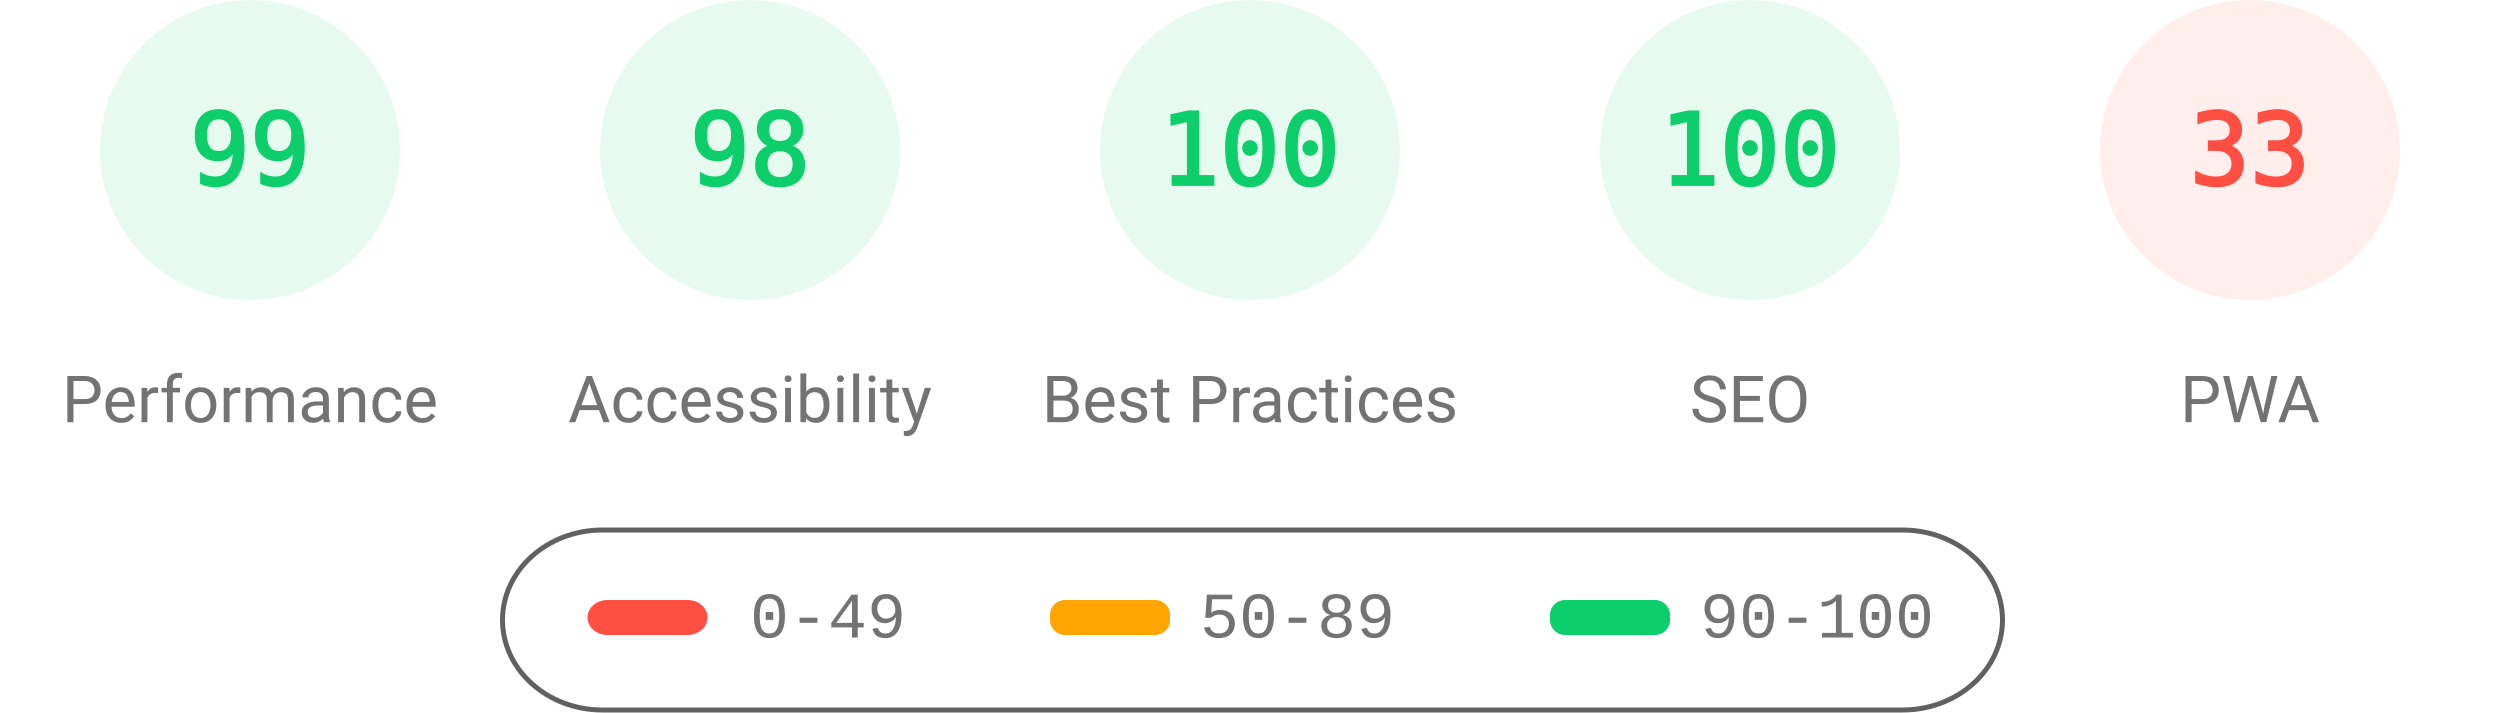
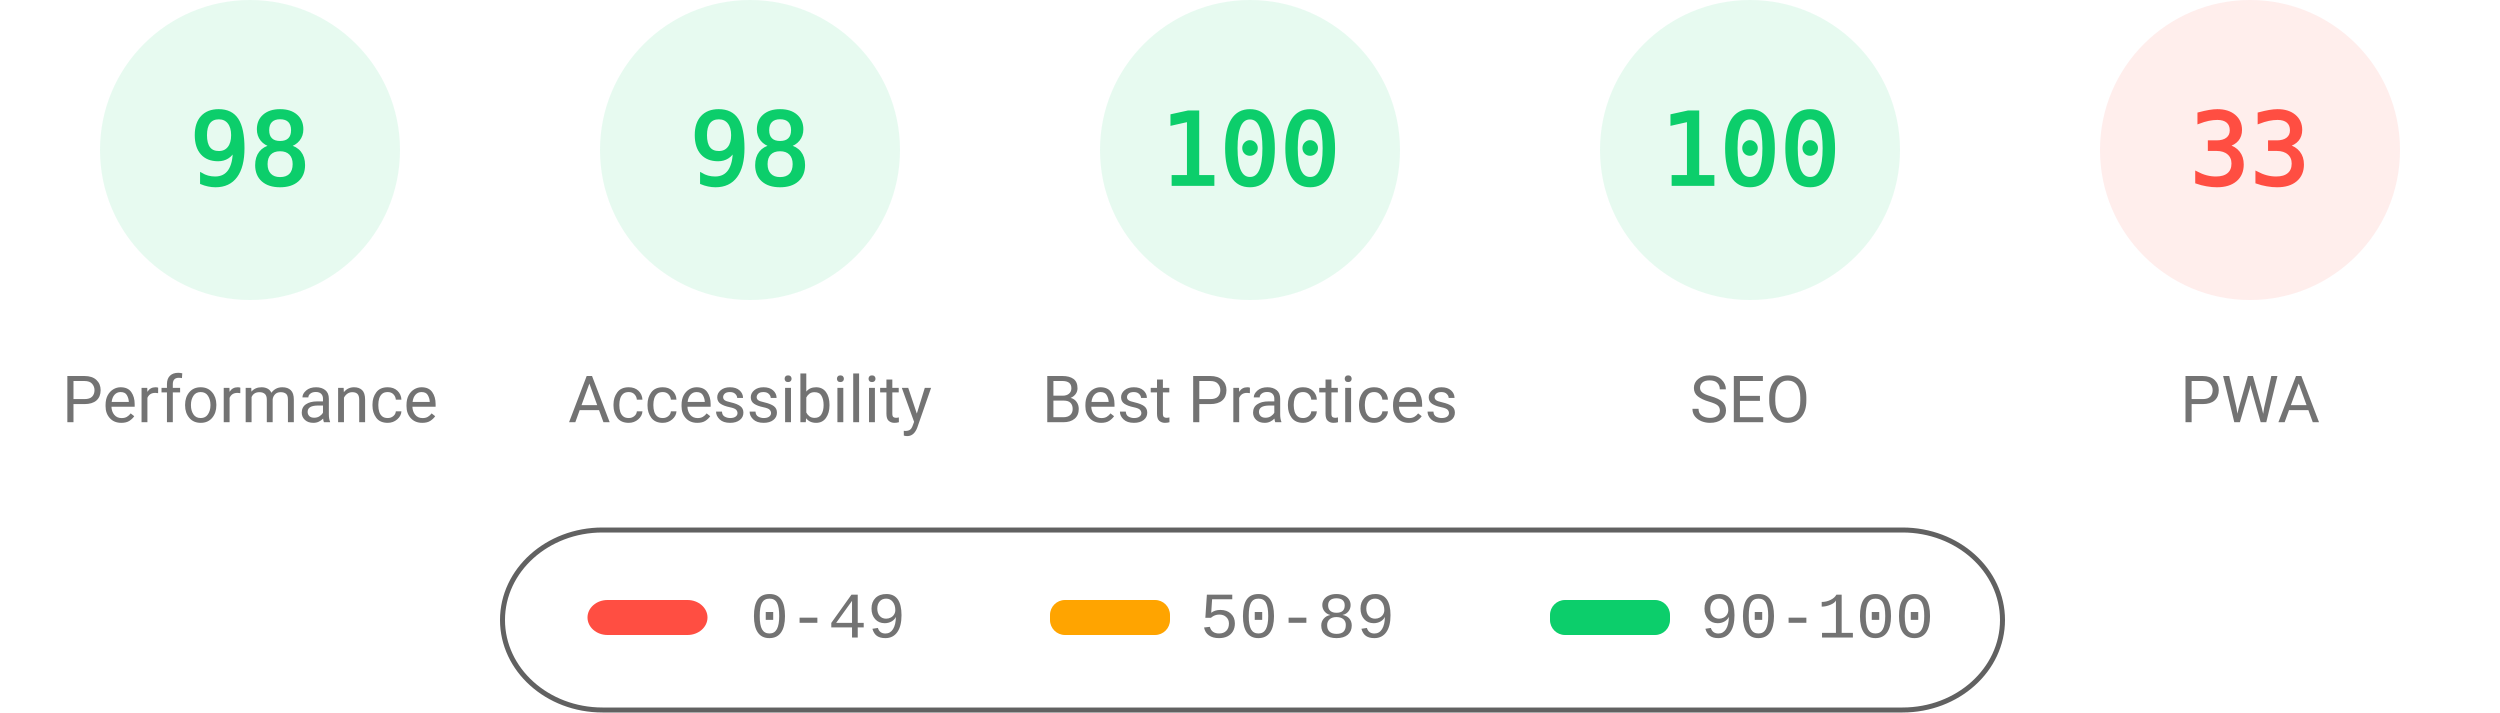
<svg xmlns="http://www.w3.org/2000/svg" fill="none" width="1000" height="285">
  <style>.gauge-base{opacity:.1}.gauge-arc{fill:none;animation-delay:250ms;stroke-linecap:round;transform:rotate(-90deg);transform-origin:100px 60px;animation:load-gauge 1s ease forwards}.guage-text{font-size:40px;font-family:monospace;text-align:center}.guage-red{color:#ff4e42;fill:#ff4e42;stroke:#ff4e42}.guage-orange{color:#ffa400;fill:#ffa400;stroke:#ffa400}.guage-green{color:#0cce6b;fill:#0cce6b;stroke:#0cce6b}.guage-undefined{color:#5c5c5c;fill:#5c5c5c;stroke:#5c5c5c}.guage-title{color:#737373;fill:#737373;stroke:none;font-size:26px;line-height:26px;font-family:Roboto,Halvetica,Arial,sans-serif}@keyframes load-gauge{from{stroke-dasharray:0 352.858}}</style>
  <svg class="guage-div guage-perf guage-green" viewBox="0 0 200 200" width="200" height="200">
    <circle class="gauge-base" r="56" cx="100" cy="60" stroke-width="8" />
-     <circle class="gauge-arc guage-arc-1" r="56" cx="100" cy="60" stroke-width="8" style="stroke-dasharray:348.339,351.858" />
-     <text class="guage-text" x="100" y="60" alignment-baseline="central" dominant-baseline="central" text-anchor="middle">99</text>
+     <circle class="gauge-arc guage-arc-1" r="56" cx="100" cy="60" stroke-width="8" style="stroke-dasharray:344.821,351.858" />
+     <text class="guage-text" x="100" y="60" alignment-baseline="central" dominant-baseline="central" text-anchor="middle">98</text>
    <text class="guage-title" x="100" y="160" alignment-baseline="central" dominant-baseline="central" text-anchor="middle">Performance</text>
  </svg>
  <svg class="guage-div guage-acc guage-green" viewBox="0 0 200 200" width="200" height="200" x="200">
    <circle class="gauge-base" r="56" cx="100" cy="60" stroke-width="8" />
    <circle class="gauge-arc guage-arc-2" r="56" cx="100" cy="60" stroke-width="8" style="stroke-dasharray:344.821,351.858" />
    <text class="guage-text" x="100" y="60" alignment-baseline="central" dominant-baseline="central" text-anchor="middle">98</text>
    <text class="guage-title" x="100" y="160" alignment-baseline="central" dominant-baseline="central" text-anchor="middle">Accessibility</text>
  </svg>
  <svg class="guage-div guage-best guage-green" viewBox="0 0 200 200" width="200" height="200" x="400">
    <circle class="gauge-base" r="56" cx="100" cy="60" stroke-width="8" />
    <circle class="gauge-arc guage-arc-3" r="56" cx="100" cy="60" stroke-width="8" style="stroke-dasharray:351.858,351.858" />
    <text class="guage-text" x="100" y="60" alignment-baseline="central" dominant-baseline="central" text-anchor="middle">100</text>
    <text class="guage-title" x="100" y="160" alignment-baseline="central" dominant-baseline="central" text-anchor="middle">Best Practices</text>
  </svg>
  <svg class="guage-div guage-seo guage-green" viewBox="0 0 200 200" width="200" height="200" x="600">
    <circle class="gauge-base" r="56" cx="100" cy="60" stroke-width="8" />
    <circle class="gauge-arc guage-arc-4" r="56" cx="100" cy="60" stroke-width="8" style="stroke-dasharray:351.858,351.858" />
    <text class="guage-text" x="100" y="60" alignment-baseline="central" dominant-baseline="central" text-anchor="middle">100</text>
    <text class="guage-title" x="100" y="160" alignment-baseline="central" dominant-baseline="central" text-anchor="middle">SEO</text>
  </svg>
  <svg class="guage-div guage-pwa guage-red" viewBox="0 0 200 200" width="200" height="200" x="800">
    <circle class="gauge-base" r="56" cx="100" cy="60" stroke-width="8" />
    <circle class="gauge-arc guage-arc-4" r="56" cx="100" cy="60" stroke-width="8" style="stroke-dasharray:116.113,351.858" />
    <text class="guage-text" x="100" y="60" alignment-baseline="central" dominant-baseline="central" text-anchor="middle">33</text>
    <text class="guage-title" x="100" y="160" alignment-baseline="central" dominant-baseline="central" text-anchor="middle">PWA</text>
  </svg>
  <svg width="604" height="76" x="200" y="210">
    <path fill="none" id="canvas_background" d="M-1-1h604v80H-1z" />
    <rect fill-opacity="0" stroke="#616161" stroke-width="2" rx="40" id="svg_2" height="72" width="600" y="2" x="1" fill="#000" />
    <rect stroke="#000" rx="8" id="svg_3" height="14" width="48" y="30" x="35" stroke-opacity="null" stroke-width="0" fill="#ff4e42" />
    <rect stroke="#000" rx="6" id="svg_4" height="14" width="48" y="30" x="220" stroke-opacity="null" stroke-width="0" fill="#ffa400" />
    <rect stroke="#000" rx="6" id="svg_5" height="14" width="48" y="30" x="420" stroke-opacity="null" stroke-width="0" fill="#0cce6b" />
    <text xml:space="preserve" text-anchor="start" font-family="'Courier New', Courier, monospace" font-size="26" id="svg_6" y="45" x="100" stroke-opacity="null" stroke-width="0" stroke="#000" fill="#737373">0-49</text>
    <text xml:space="preserve" text-anchor="start" font-family="'Courier New', Courier, monospace" font-size="26" id="svg_7" y="45" x="280" stroke-opacity="null" stroke-width="0" stroke="#000" fill="#737373">50-89</text>
    <text xml:space="preserve" text-anchor="start" font-family="'Courier New', Courier, monospace" font-size="26" id="svg_8" y="45" x="480" stroke-opacity="null" stroke-width="0" stroke="#000" fill="#737373">90-100</text>
  </svg>
</svg>
